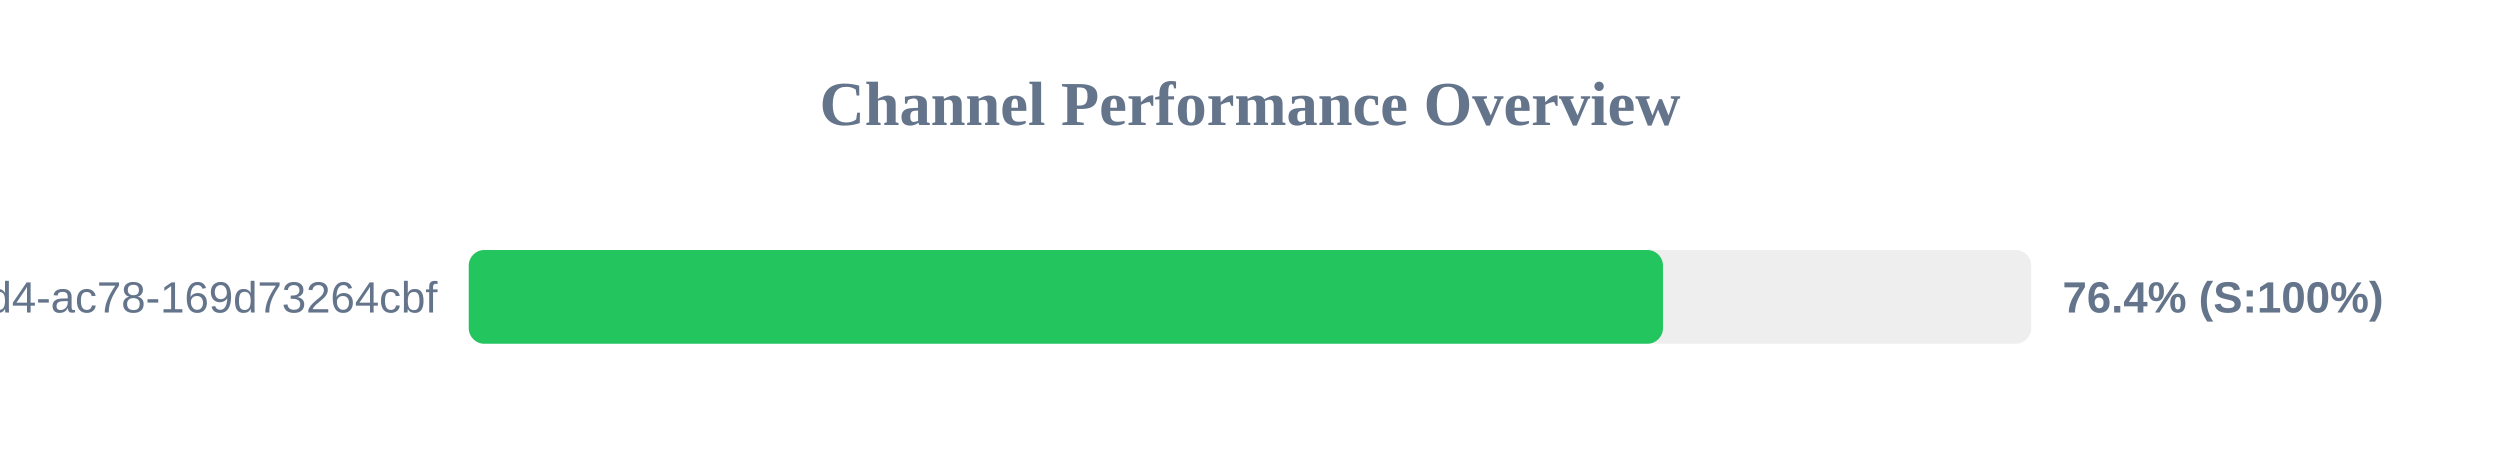
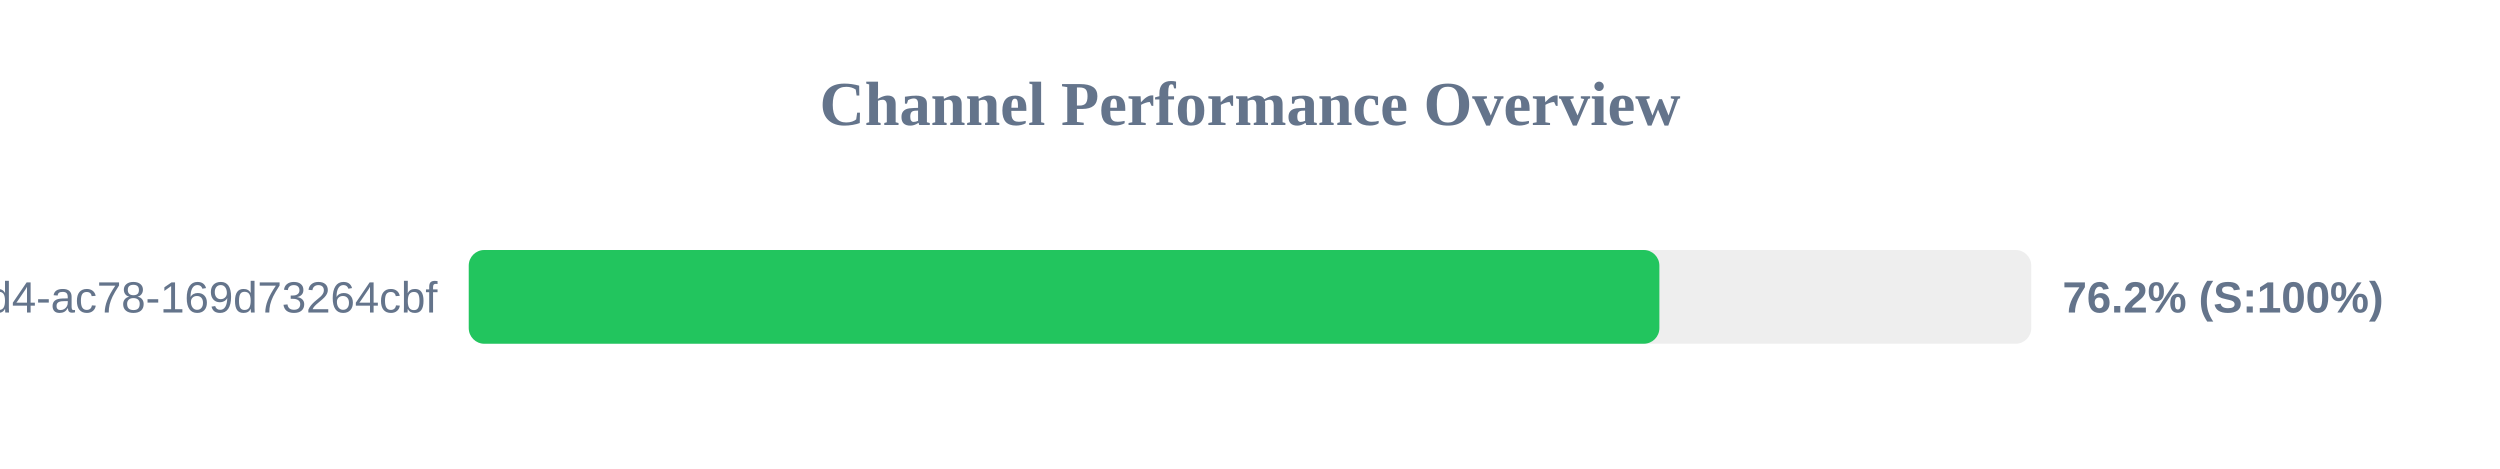
<svg xmlns="http://www.w3.org/2000/svg" width="800" height="150" version="1.1">
  <style>
        .row { font: 14px Arial; fill: #64748b; }
        .score { font: bold 14px Arial; fill: #64748b; }
    </style>
  <text x="400" y="40" text-anchor="middle" font-size="20px" font-weight="bold" fill="#64748b">Channel Performance Overview</text>
  <rect x="150" y="80" width="500" height="30" fill="#eee" rx="5" />
-   <rect x="150" y="80" width="382.15" height="30" fill="#22c55e" rx="5" />
+   <rect x="150" y="80" width="381.0" height="30" fill="#22c55e" rx="5" />
  <text x="140" y="100" text-anchor="end" class="row">?uuid=48c2c901-72e6-46d4-ac78-169d73264cbf</text>
-   <text x="660" y="100" text-anchor="start" class="score">76.4% (S:100%)</text>
+   <text x="660" y="100" text-anchor="start" class="score">76.2% (S:100%)</text>
</svg>
